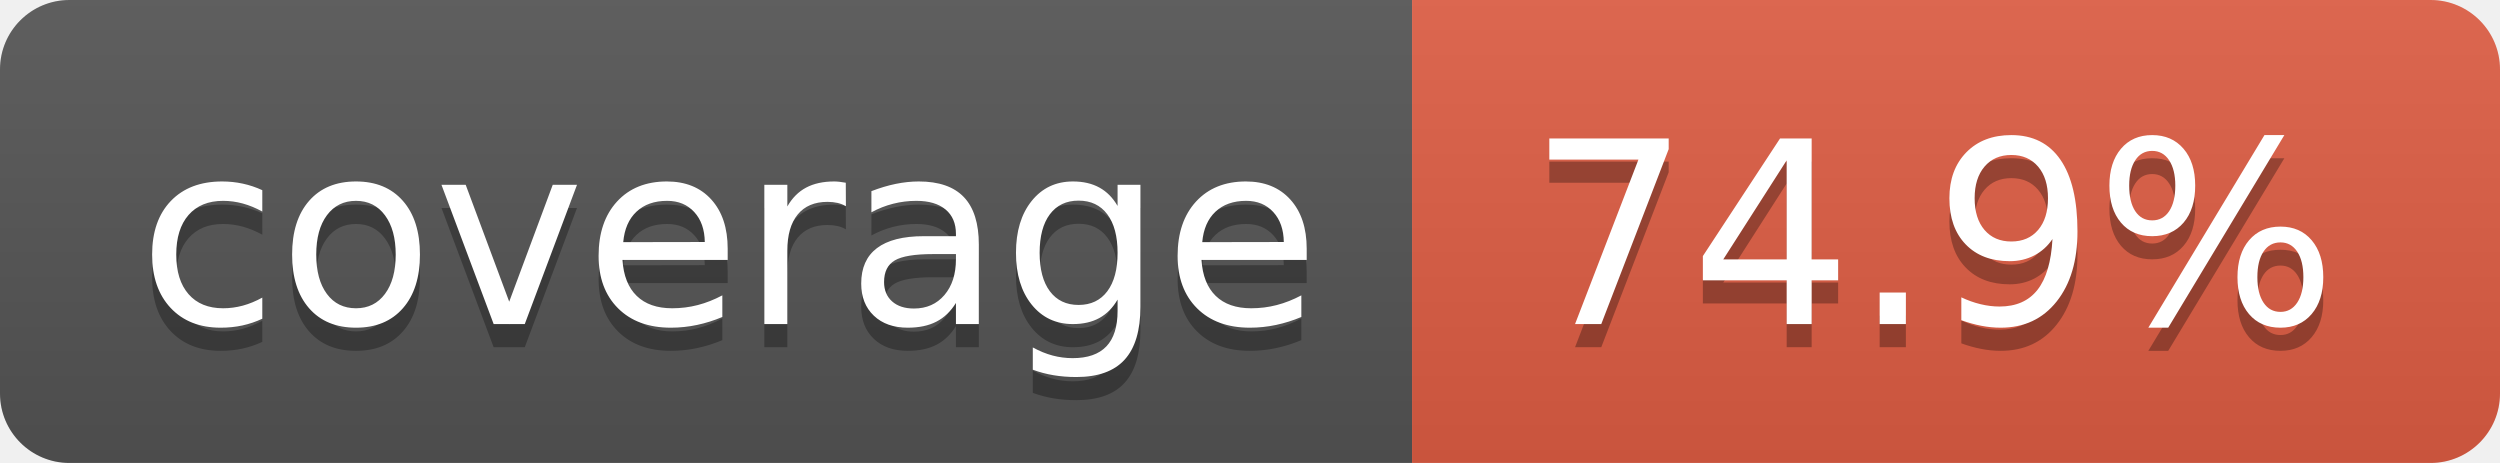
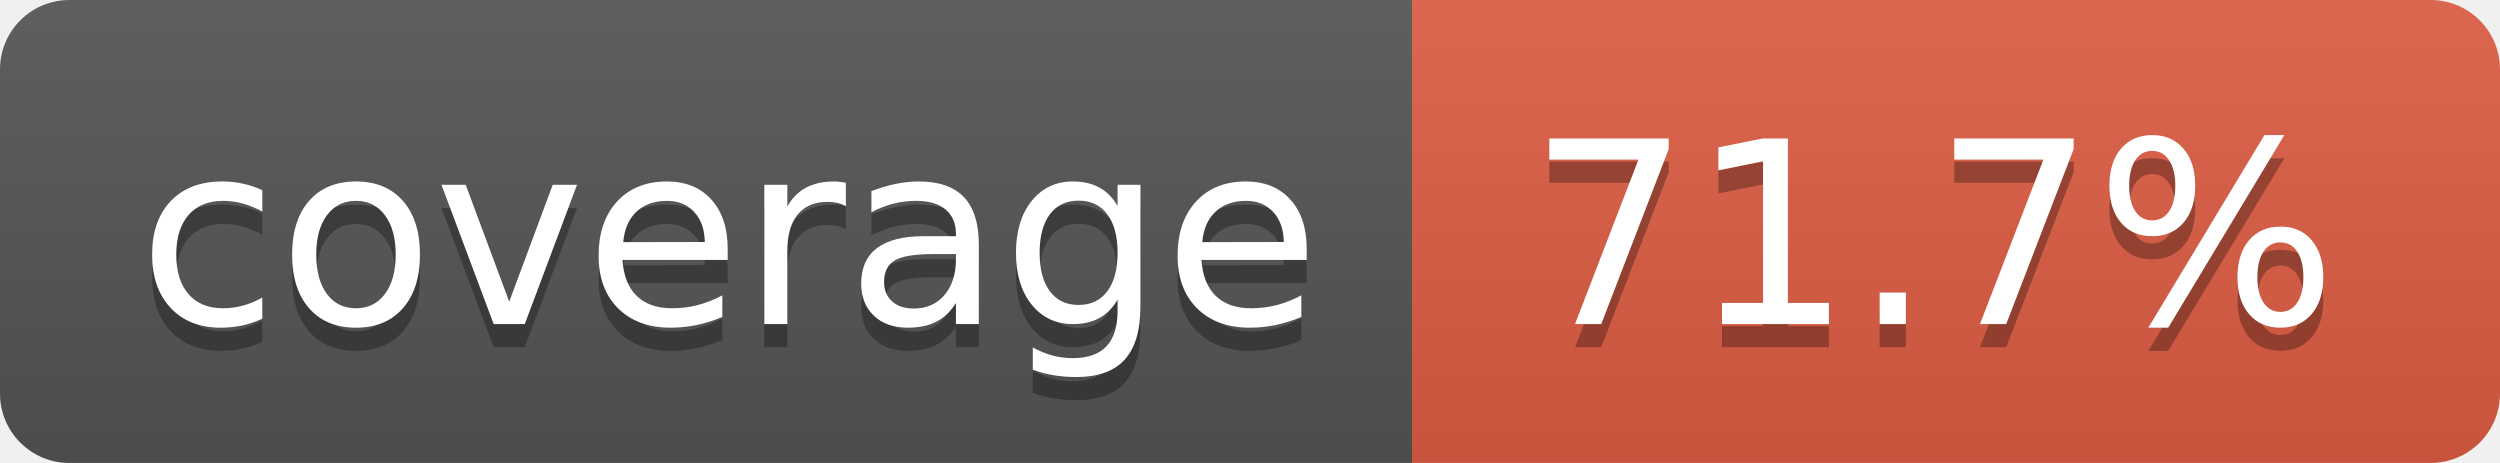
- <svg xmlns="http://www.w3.org/2000/svg" width="108" height="20" role="img" aria-label="coverage: 74.9%">
+ <svg xmlns="http://www.w3.org/2000/svg" width="108" height="20" role="img" aria-label="coverage: 71.7%">
  <linearGradient id="s" x2="0" y2="100%">
    <stop offset="0" stop-color="#bbb" stop-opacity=".1" />
    <stop offset="1" stop-opacity=".1" />
  </linearGradient>
  <clipPath id="r">
    <rect width="108" height="20" rx="3" fill="#fff" />
  </clipPath>
  <g clip-path="url(#r)">
    <rect width="61" height="20" fill="#555" />
    <rect x="61" width="47" height="20" fill="#e05d44" />
    <rect width="108" height="20" fill="url(#s)" />
  </g>
  <g fill="#fff" text-anchor="middle" font-family="Verdana,Geneva,DejaVu Sans,sans-serif" text-rendering="geometricPrecision" font-size="110">
    <text aria-hidden="true" x="315" y="150" fill="#010101" fill-opacity=".3" transform="scale(.1)" textLength="510">coverage</text>
    <text x="315" y="140" transform="scale(.1)" fill="#fff" textLength="510">coverage</text>
-     <text aria-hidden="true" x="835" y="150" fill="#010101" fill-opacity=".3" transform="scale(.1)" textLength="370">74.9%</text>
-     <text x="835" y="140" transform="scale(.1)" fill="#fff" textLength="370">74.9%</text>
+     <text aria-hidden="true" x="835" y="150" fill="#010101" fill-opacity=".3" transform="scale(.1)" textLength="370">71.7%</text>
+     <text x="835" y="140" transform="scale(.1)" fill="#fff" textLength="370">71.7%</text>
  </g>
</svg>
